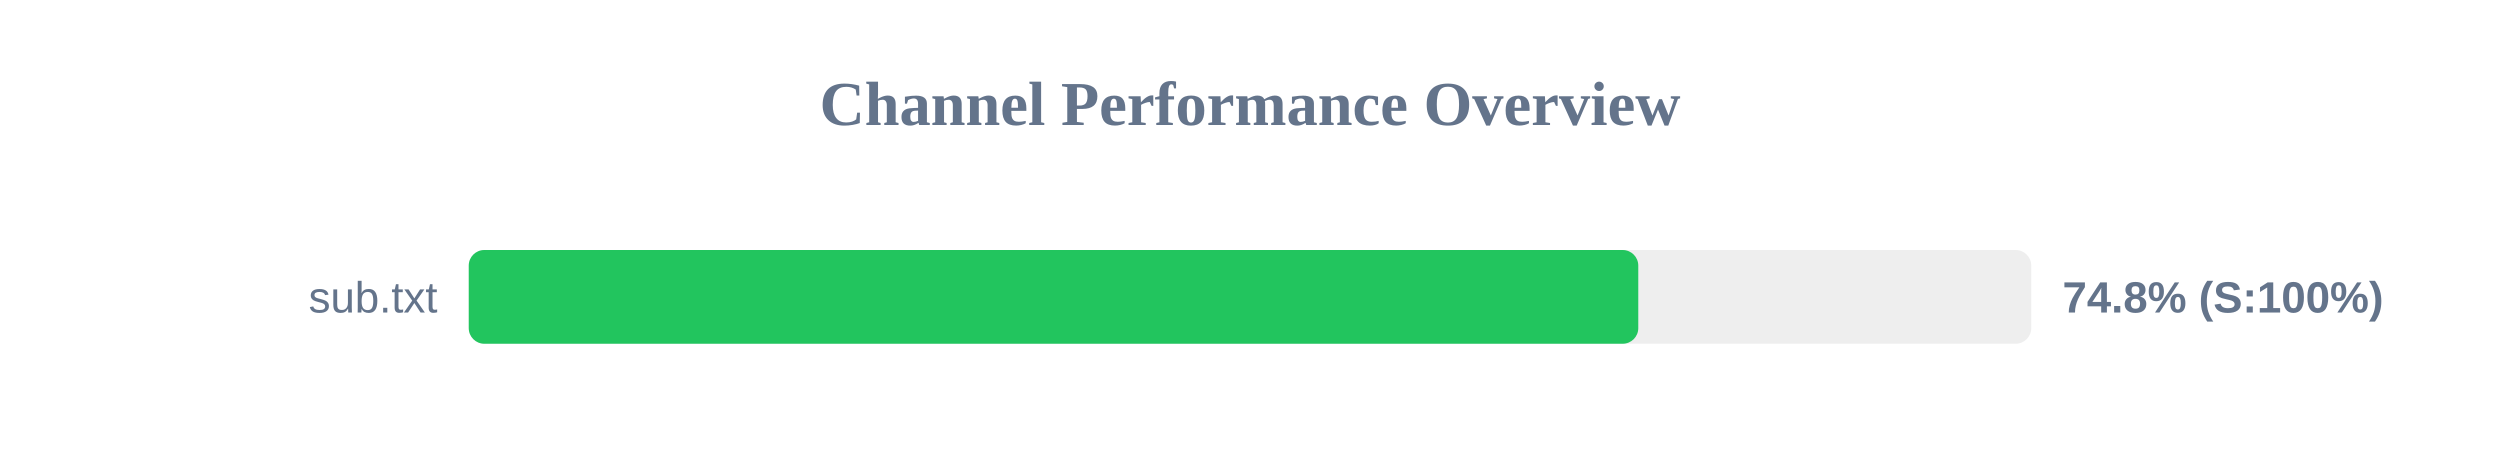
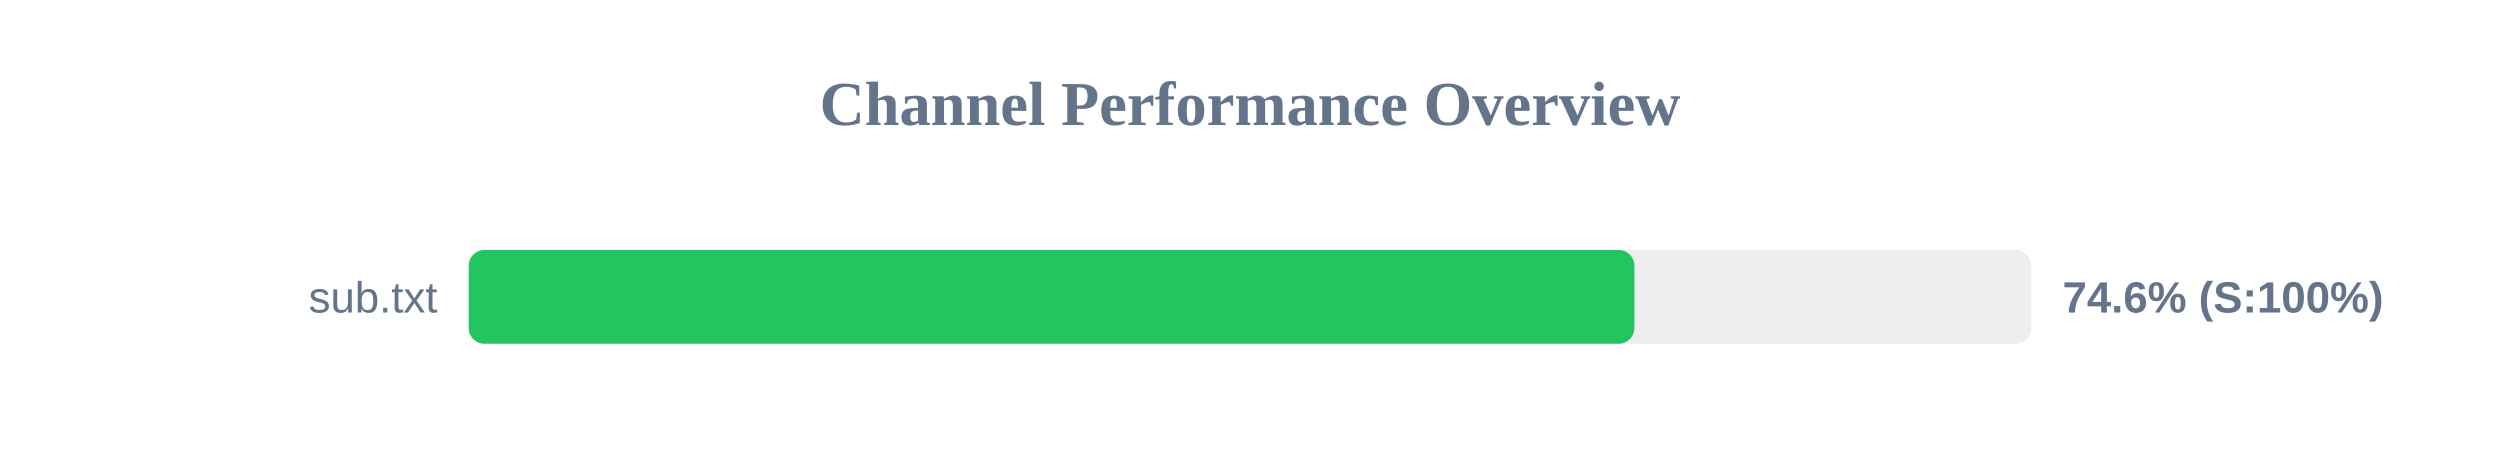
<svg xmlns="http://www.w3.org/2000/svg" width="800" height="150" version="1.1">
  <style>
        .row { font: 14px Arial; fill: #64748b; }
        .score { font: bold 14px Arial; fill: #64748b; }
    </style>
  <text x="400" y="40" text-anchor="middle" font-size="20px" font-weight="bold" fill="#64748b">Channel Performance Overview</text>
  <rect x="150" y="80" width="500" height="30" fill="#eee" rx="5" />
-   <rect x="150" y="80" width="374.25" height="30" fill="#22c55e" rx="5" />
+   <rect x="150" y="80" width="373.0" height="30" fill="#22c55e" rx="5" />
  <text x="140" y="100" text-anchor="end" class="row">sub.txt</text>
-   <text x="660" y="100" text-anchor="start" class="score">74.8% (S:100%)</text>
+   <text x="660" y="100" text-anchor="start" class="score">74.6% (S:100%)</text>
</svg>
